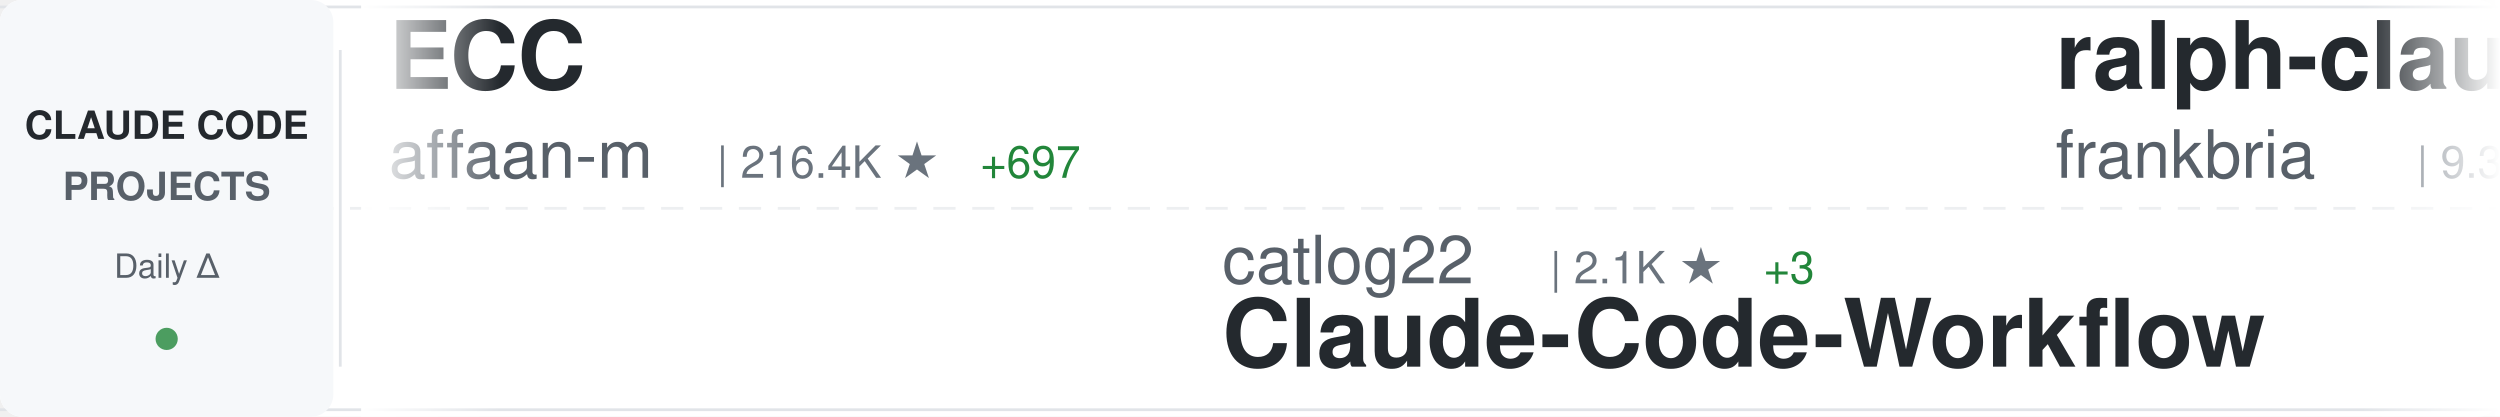
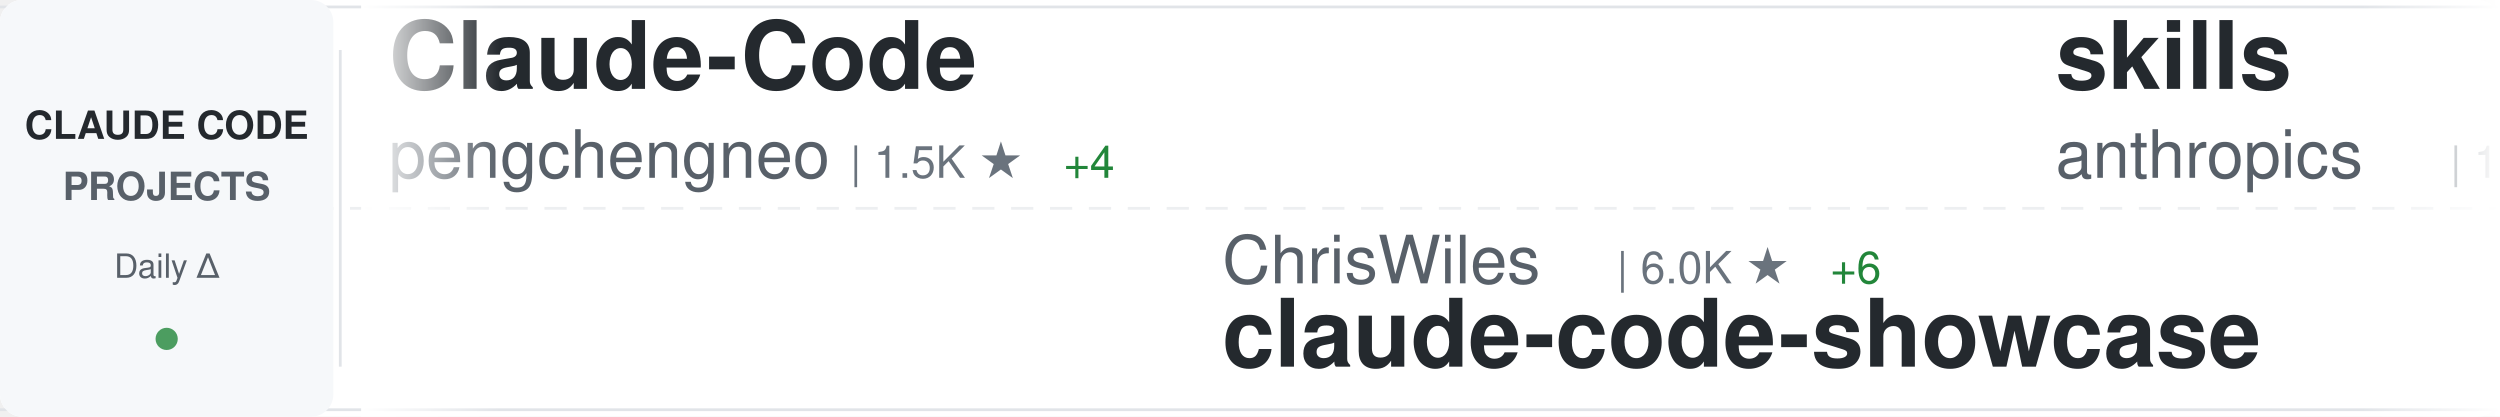
<svg xmlns="http://www.w3.org/2000/svg" width="900" height="150">
  <defs>
    <linearGradient id="awesomeLeftFade" x1="0%" y1="0%" x2="100%" y2="0%">
      <stop offset="0%" style="stop-color:#ffffff;stop-opacity:1" />
      <stop offset="100%" style="stop-color:#ffffff;stop-opacity:0" />
    </linearGradient>
    <linearGradient id="awesomeRightFade" x1="0%" y1="0%" x2="100%" y2="0%">
      <stop offset="0%" style="stop-color:#ffffff;stop-opacity:0" />
      <stop offset="100%" style="stop-color:#ffffff;stop-opacity:1" />
    </linearGradient>
  </defs>
  <rect width="900" height="150" fill="#ffffff" rx="8" />
  <rect x="0" y="2" width="900" height="1" fill="#e1e4e8" />
  <rect x="0" y="147" width="900" height="1" fill="#e1e4e8" />
  <line x1="0" y1="75" x2="900" y2="75" stroke="#e1e4e8" stroke-width="1" stroke-dasharray="8 6" opacity="0.6" />
  <rect x="0" y="0" width="120" height="150" fill="#f6f8fa" rx="8" />
  <text x="60" y="50" font-family="-apple-system, BlinkMacSystemFont, 'Segoe UI', Helvetica, Arial, sans-serif" font-size="14" font-weight="600" fill="#24292e" text-anchor="middle">CLAUDE CODE</text>
  <text x="60" y="72" font-family="-apple-system, BlinkMacSystemFont, 'Segoe UI', Helvetica, Arial, sans-serif" font-size="14" font-weight="600" fill="#586069" text-anchor="middle">PROJECTS</text>
  <text x="60" y="100" font-family="-apple-system, BlinkMacSystemFont, 'Segoe UI', Helvetica, Arial, sans-serif" font-size="12" font-weight="500" fill="#586069" text-anchor="middle">Daily Δ</text>
  <circle cx="60" cy="122" r="4" fill="#22863a" opacity="0.8" />
  <rect x="122" y="18" width="1" height="114" fill="#e1e4e8" />
  <clipPath id="awesomeTickerClip">
    <rect x="130" y="0" width="770" height="150" />
  </clipPath>
  <g clip-path="url(#awesomeTickerClip)">
    <g id="awesomeTickerItems">
      <animateTransform attributeName="transform" attributeType="XML" type="translate" from="0 0" to="-3000 0" dur="54s" repeatCount="indefinite" />
      <g transform="translate(0, 0)">
-         <text x="140" y="32" font-family="-apple-system, BlinkMacSystemFont, 'Segoe UI', Helvetica, Arial, sans-serif" font-size="34" font-weight="600" fill="#24292e">ECC</text>
-         <text x="140" y="64" font-family="-apple-system, BlinkMacSystemFont, 'Segoe UI', Helvetica, Arial, sans-serif" font-size="24" font-weight="400" fill="#586069">affaan-m</text>
-         <text x="258" y="64" font-family="-apple-system, BlinkMacSystemFont, 'Segoe UI', Helvetica, Arial, sans-serif" font-size="16" font-weight="500" fill="#6a737d">| 216.4K ★</text>
-         <text x="353" y="64" font-family="-apple-system, BlinkMacSystemFont, 'Segoe UI', Helvetica, Arial, sans-serif" font-size="16" font-weight="500" fill="#22863a"> +697</text>
+         <text x="140" y="32" font-family="-apple-system, BlinkMacSystemFont, 'Segoe UI', Helvetica, Arial, sans-serif" font-size="34" font-weight="600" fill="#24292e">Claude-Code</text>
+         <text x="140" y="64" font-family="-apple-system, BlinkMacSystemFont, 'Segoe UI', Helvetica, Arial, sans-serif" font-size="24" font-weight="400" fill="#586069">pengchengneo</text>
+         <text x="306" y="64" font-family="-apple-system, BlinkMacSystemFont, 'Segoe UI', Helvetica, Arial, sans-serif" font-size="16" font-weight="500" fill="#6a737d">| 1.5K ★</text>
+         <text x="383" y="64" font-family="-apple-system, BlinkMacSystemFont, 'Segoe UI', Helvetica, Arial, sans-serif" font-size="16" font-weight="500" fill="#22863a"> +4</text>
      </g>
      <g transform="translate(300, 0)">
+         <text x="140" y="102" font-family="-apple-system, BlinkMacSystemFont, 'Segoe UI', Helvetica, Arial, sans-serif" font-size="24" font-weight="400" fill="#586069">ChrisWiles</text>
+         <text x="282" y="102" font-family="-apple-system, BlinkMacSystemFont, 'Segoe UI', Helvetica, Arial, sans-serif" font-size="16" font-weight="500" fill="#6a737d">| 6.0K ★</text>
+         <text x="359" y="102" font-family="-apple-system, BlinkMacSystemFont, 'Segoe UI', Helvetica, Arial, sans-serif" font-size="16" font-weight="500" fill="#22863a"> +6</text>
+         <text x="140" y="132" font-family="-apple-system, BlinkMacSystemFont, 'Segoe UI', Helvetica, Arial, sans-serif" font-size="34" font-weight="600" fill="#24292e">claude-code-showcase</text>
+       </g>
+       <g transform="translate(600, 0)">
+         <text x="140" y="32" font-family="-apple-system, BlinkMacSystemFont, 'Segoe UI', Helvetica, Arial, sans-serif" font-size="34" font-weight="600" fill="#24292e">skills</text>
+         <text x="140" y="64" font-family="-apple-system, BlinkMacSystemFont, 'Segoe UI', Helvetica, Arial, sans-serif" font-size="24" font-weight="400" fill="#586069">anthropics</text>
+         <text x="282" y="64" font-family="-apple-system, BlinkMacSystemFont, 'Segoe UI', Helvetica, Arial, sans-serif" font-size="16" font-weight="500" fill="#6a737d">| 151.6K ★</text>
+         <text x="377" y="64" font-family="-apple-system, BlinkMacSystemFont, 'Segoe UI', Helvetica, Arial, sans-serif" font-size="16" font-weight="500" fill="#22863a"> +559</text>
+       </g>
+       <g transform="translate(900, 0)">
+         <text x="140" y="102" font-family="-apple-system, BlinkMacSystemFont, 'Segoe UI', Helvetica, Arial, sans-serif" font-size="24" font-weight="400" fill="#586069">diet103</text>
+         <text x="246" y="102" font-family="-apple-system, BlinkMacSystemFont, 'Segoe UI', Helvetica, Arial, sans-serif" font-size="16" font-weight="500" fill="#6a737d">| 9.7K ★</text>
+         <text x="323" y="102" font-family="-apple-system, BlinkMacSystemFont, 'Segoe UI', Helvetica, Arial, sans-serif" font-size="16" font-weight="500" fill="#22863a"> +2</text>
+         <text x="140" y="132" font-family="-apple-system, BlinkMacSystemFont, 'Segoe UI', Helvetica, Arial, sans-serif" font-size="34" font-weight="600" fill="#24292e">claude-code-infrastructu...</text>
+       </g>
+       <g transform="translate(1200, 0)">
+         <text x="140" y="32" font-family="-apple-system, BlinkMacSystemFont, 'Segoe UI', Helvetica, Arial, sans-serif" font-size="34" font-weight="600" fill="#24292e">claude-code-base-action</text>
+         <text x="140" y="64" font-family="-apple-system, BlinkMacSystemFont, 'Segoe UI', Helvetica, Arial, sans-serif" font-size="24" font-weight="400" fill="#586069">anthropics</text>
+         <text x="282" y="64" font-family="-apple-system, BlinkMacSystemFont, 'Segoe UI', Helvetica, Arial, sans-serif" font-size="16" font-weight="500" fill="#6a737d">| 880 ★</text>
+         <text x="350" y="64" font-family="-apple-system, BlinkMacSystemFont, 'Segoe UI', Helvetica, Arial, sans-serif" font-size="16" font-weight="500" fill="#22863a"> +2</text>
+       </g>
+       <g transform="translate(1500, 0)">
+         <text x="140" y="102" font-family="-apple-system, BlinkMacSystemFont, 'Segoe UI', Helvetica, Arial, sans-serif" font-size="24" font-weight="400" fill="#586069">fazxes</text>
+         <text x="234" y="102" font-family="-apple-system, BlinkMacSystemFont, 'Segoe UI', Helvetica, Arial, sans-serif" font-size="16" font-weight="500" fill="#6a737d">| 221 ★</text>
+         <text x="140" y="132" font-family="-apple-system, BlinkMacSystemFont, 'Segoe UI', Helvetica, Arial, sans-serif" font-size="34" font-weight="600" fill="#24292e">Claude-code</text>
+       </g>
+       <g transform="translate(1800, 0)">
+         <text x="140" y="32" font-family="-apple-system, BlinkMacSystemFont, 'Segoe UI', Helvetica, Arial, sans-serif" font-size="34" font-weight="600" fill="#24292e">claude-code-harness</text>
+         <text x="140" y="64" font-family="-apple-system, BlinkMacSystemFont, 'Segoe UI', Helvetica, Arial, sans-serif" font-size="24" font-weight="400" fill="#586069">Chachamaru127</text>
+         <text x="318" y="64" font-family="-apple-system, BlinkMacSystemFont, 'Segoe UI', Helvetica, Arial, sans-serif" font-size="16" font-weight="500" fill="#6a737d">| 2.8K ★</text>
+         <text x="395" y="64" font-family="-apple-system, BlinkMacSystemFont, 'Segoe UI', Helvetica, Arial, sans-serif" font-size="16" font-weight="500" fill="#22863a"> +21</text>
+       </g>
+       <g transform="translate(2100, 0)">
+         <text x="140" y="102" font-family="-apple-system, BlinkMacSystemFont, 'Segoe UI', Helvetica, Arial, sans-serif" font-size="24" font-weight="400" fill="#586069">fuergaosi233</text>
+         <text x="306" y="102" font-family="-apple-system, BlinkMacSystemFont, 'Segoe UI', Helvetica, Arial, sans-serif" font-size="16" font-weight="500" fill="#6a737d">| 2.7K ★</text>
+         <text x="383" y="102" font-family="-apple-system, BlinkMacSystemFont, 'Segoe UI', Helvetica, Arial, sans-serif" font-size="16" font-weight="500" fill="#22863a"> +1</text>
+         <text x="140" y="132" font-family="-apple-system, BlinkMacSystemFont, 'Segoe UI', Helvetica, Arial, sans-serif" font-size="34" font-weight="600" fill="#24292e">claude-code-proxy</text>
+       </g>
+       <g transform="translate(2400, 0)">
+         <text x="140" y="32" font-family="-apple-system, BlinkMacSystemFont, 'Segoe UI', Helvetica, Arial, sans-serif" font-size="34" font-weight="600" fill="#24292e">Claude-Code</text>
+         <text x="140" y="64" font-family="-apple-system, BlinkMacSystemFont, 'Segoe UI', Helvetica, Arial, sans-serif" font-size="24" font-weight="400" fill="#586069">KPR111</text>
+         <text x="234" y="64" font-family="-apple-system, BlinkMacSystemFont, 'Segoe UI', Helvetica, Arial, sans-serif" font-size="16" font-weight="500" fill="#6a737d">| 18 ★</text>
+       </g>
+       <g transform="translate(2700, 0)">
        <text x="140" y="102" font-family="-apple-system, BlinkMacSystemFont, 'Segoe UI', Helvetica, Arial, sans-serif" font-size="24" font-weight="400" fill="#586069">catlog22</text>
        <text x="258" y="102" font-family="-apple-system, BlinkMacSystemFont, 'Segoe UI', Helvetica, Arial, sans-serif" font-size="16" font-weight="500" fill="#6a737d">| 2.1K ★</text>
        <text x="335" y="102" font-family="-apple-system, BlinkMacSystemFont, 'Segoe UI', Helvetica, Arial, sans-serif" font-size="16" font-weight="500" fill="#22863a"> +3</text>
        <text x="140" y="132" font-family="-apple-system, BlinkMacSystemFont, 'Segoe UI', Helvetica, Arial, sans-serif" font-size="34" font-weight="600" fill="#24292e">Claude-Code-Workflow</text>
      </g>
-       <g transform="translate(600, 0)">
-         <text x="140" y="32" font-family="-apple-system, BlinkMacSystemFont, 'Segoe UI', Helvetica, Arial, sans-serif" font-size="34" font-weight="600" fill="#24292e">ralph-claude-code</text>
-         <text x="140" y="64" font-family="-apple-system, BlinkMacSystemFont, 'Segoe UI', Helvetica, Arial, sans-serif" font-size="24" font-weight="400" fill="#586069">frankbria</text>
-         <text x="270" y="64" font-family="-apple-system, BlinkMacSystemFont, 'Segoe UI', Helvetica, Arial, sans-serif" font-size="16" font-weight="500" fill="#6a737d">| 9.3K ★</text>
-         <text x="347" y="64" font-family="-apple-system, BlinkMacSystemFont, 'Segoe UI', Helvetica, Arial, sans-serif" font-size="16" font-weight="500" fill="#22863a"> +9</text>
-       </g>
-       <g transform="translate(900, 0)">
-         <text x="140" y="102" font-family="-apple-system, BlinkMacSystemFont, 'Segoe UI', Helvetica, Arial, sans-serif" font-size="24" font-weight="400" fill="#586069">liuup</text>
-         <text x="222" y="102" font-family="-apple-system, BlinkMacSystemFont, 'Segoe UI', Helvetica, Arial, sans-serif" font-size="16" font-weight="500" fill="#6a737d">| 3.2K ★</text>
-         <text x="299" y="102" font-family="-apple-system, BlinkMacSystemFont, 'Segoe UI', Helvetica, Arial, sans-serif" font-size="16" font-weight="500" fill="#22863a"> +19</text>
-         <text x="140" y="132" font-family="-apple-system, BlinkMacSystemFont, 'Segoe UI', Helvetica, Arial, sans-serif" font-size="34" font-weight="600" fill="#24292e">claude-code-analysis</text>
-       </g>
-       <g transform="translate(1200, 0)">
-         <text x="140" y="32" font-family="-apple-system, BlinkMacSystemFont, 'Segoe UI', Helvetica, Arial, sans-serif" font-size="34" font-weight="600" fill="#24292e">claude-code-best-practic...</text>
-         <text x="140" y="64" font-family="-apple-system, BlinkMacSystemFont, 'Segoe UI', Helvetica, Arial, sans-serif" font-size="24" font-weight="400" fill="#586069">shanraisshan</text>
-         <text x="306" y="64" font-family="-apple-system, BlinkMacSystemFont, 'Segoe UI', Helvetica, Arial, sans-serif" font-size="16" font-weight="500" fill="#6a737d">| 57.9K ★</text>
-         <text x="392" y="64" font-family="-apple-system, BlinkMacSystemFont, 'Segoe UI', Helvetica, Arial, sans-serif" font-size="16" font-weight="500" fill="#22863a"> +136</text>
-       </g>
-       <g transform="translate(1500, 0)">
-         <text x="140" y="102" font-family="-apple-system, BlinkMacSystemFont, 'Segoe UI', Helvetica, Arial, sans-serif" font-size="24" font-weight="400" fill="#586069">luyao618</text>
-         <text x="258" y="102" font-family="-apple-system, BlinkMacSystemFont, 'Segoe UI', Helvetica, Arial, sans-serif" font-size="16" font-weight="500" fill="#6a737d">| 1.5K ★</text>
-         <text x="335" y="102" font-family="-apple-system, BlinkMacSystemFont, 'Segoe UI', Helvetica, Arial, sans-serif" font-size="16" font-weight="500" fill="#22863a"> +6</text>
-         <text x="140" y="132" font-family="-apple-system, BlinkMacSystemFont, 'Segoe UI', Helvetica, Arial, sans-serif" font-size="34" font-weight="600" fill="#24292e">Claude-Code-Source-Study</text>
-       </g>
-       <g transform="translate(1800, 0)">
-         <text x="140" y="32" font-family="-apple-system, BlinkMacSystemFont, 'Segoe UI', Helvetica, Arial, sans-serif" font-size="34" font-weight="600" fill="#24292e">claude-code-my-workflow</text>
-         <text x="140" y="64" font-family="-apple-system, BlinkMacSystemFont, 'Segoe UI', Helvetica, Arial, sans-serif" font-size="24" font-weight="400" fill="#586069">pedrohcgs</text>
-         <text x="270" y="64" font-family="-apple-system, BlinkMacSystemFont, 'Segoe UI', Helvetica, Arial, sans-serif" font-size="16" font-weight="500" fill="#6a737d">| 1.3K ★</text>
-         <text x="347" y="64" font-family="-apple-system, BlinkMacSystemFont, 'Segoe UI', Helvetica, Arial, sans-serif" font-size="16" font-weight="500" fill="#22863a"> +1</text>
-       </g>
-       <g transform="translate(2100, 0)">
-         <text x="140" y="102" font-family="-apple-system, BlinkMacSystemFont, 'Segoe UI', Helvetica, Arial, sans-serif" font-size="24" font-weight="400" fill="#586069">ponponon</text>
-         <text x="258" y="102" font-family="-apple-system, BlinkMacSystemFont, 'Segoe UI', Helvetica, Arial, sans-serif" font-size="16" font-weight="500" fill="#6a737d">| 2.3K ★</text>
-         <text x="140" y="132" font-family="-apple-system, BlinkMacSystemFont, 'Segoe UI', Helvetica, Arial, sans-serif" font-size="34" font-weight="600" fill="#24292e">claude_code_src</text>
-       </g>
-       <g transform="translate(2400, 0)">
-         <text x="140" y="32" font-family="-apple-system, BlinkMacSystemFont, 'Segoe UI', Helvetica, Arial, sans-serif" font-size="34" font-weight="600" fill="#24292e">claude-code-rev</text>
-         <text x="140" y="64" font-family="-apple-system, BlinkMacSystemFont, 'Segoe UI', Helvetica, Arial, sans-serif" font-size="24" font-weight="400" fill="#586069">oboard</text>
-         <text x="234" y="64" font-family="-apple-system, BlinkMacSystemFont, 'Segoe UI', Helvetica, Arial, sans-serif" font-size="16" font-weight="500" fill="#6a737d">| 3.2K ★</text>
-       </g>
-       <g transform="translate(2700, 0)">
-         <text x="140" y="102" font-family="-apple-system, BlinkMacSystemFont, 'Segoe UI', Helvetica, Arial, sans-serif" font-size="24" font-weight="400" fill="#586069">router-for-me</text>
-         <text x="318" y="102" font-family="-apple-system, BlinkMacSystemFont, 'Segoe UI', Helvetica, Arial, sans-serif" font-size="16" font-weight="500" fill="#6a737d">| 37.7K ★</text>
-         <text x="404" y="102" font-family="-apple-system, BlinkMacSystemFont, 'Segoe UI', Helvetica, Arial, sans-serif" font-size="16" font-weight="500" fill="#22863a"> +111</text>
-         <text x="140" y="132" font-family="-apple-system, BlinkMacSystemFont, 'Segoe UI', Helvetica, Arial, sans-serif" font-size="34" font-weight="600" fill="#24292e">CLIProxyAPI</text>
-       </g>
      <g transform="translate(3000, 0)">
-         <text x="140" y="32" font-family="-apple-system, BlinkMacSystemFont, 'Segoe UI', Helvetica, Arial, sans-serif" font-size="34" font-weight="600" fill="#24292e">ECC</text>
-         <text x="140" y="64" font-family="-apple-system, BlinkMacSystemFont, 'Segoe UI', Helvetica, Arial, sans-serif" font-size="24" font-weight="400" fill="#586069">affaan-m</text>
-         <text x="258" y="64" font-family="-apple-system, BlinkMacSystemFont, 'Segoe UI', Helvetica, Arial, sans-serif" font-size="16" font-weight="500" fill="#6a737d">| 216.4K ★</text>
-         <text x="353" y="64" font-family="-apple-system, BlinkMacSystemFont, 'Segoe UI', Helvetica, Arial, sans-serif" font-size="16" font-weight="500" fill="#22863a"> +697</text>
+         <text x="140" y="32" font-family="-apple-system, BlinkMacSystemFont, 'Segoe UI', Helvetica, Arial, sans-serif" font-size="34" font-weight="600" fill="#24292e">Claude-Code</text>
+         <text x="140" y="64" font-family="-apple-system, BlinkMacSystemFont, 'Segoe UI', Helvetica, Arial, sans-serif" font-size="24" font-weight="400" fill="#586069">pengchengneo</text>
+         <text x="306" y="64" font-family="-apple-system, BlinkMacSystemFont, 'Segoe UI', Helvetica, Arial, sans-serif" font-size="16" font-weight="500" fill="#6a737d">| 1.5K ★</text>
+         <text x="383" y="64" font-family="-apple-system, BlinkMacSystemFont, 'Segoe UI', Helvetica, Arial, sans-serif" font-size="16" font-weight="500" fill="#22863a"> +4</text>
      </g>
      <g transform="translate(3300, 0)">
-         <text x="140" y="102" font-family="-apple-system, BlinkMacSystemFont, 'Segoe UI', Helvetica, Arial, sans-serif" font-size="24" font-weight="400" fill="#586069">catlog22</text>
-         <text x="258" y="102" font-family="-apple-system, BlinkMacSystemFont, 'Segoe UI', Helvetica, Arial, sans-serif" font-size="16" font-weight="500" fill="#6a737d">| 2.1K ★</text>
-         <text x="335" y="102" font-family="-apple-system, BlinkMacSystemFont, 'Segoe UI', Helvetica, Arial, sans-serif" font-size="16" font-weight="500" fill="#22863a"> +3</text>
-         <text x="140" y="132" font-family="-apple-system, BlinkMacSystemFont, 'Segoe UI', Helvetica, Arial, sans-serif" font-size="34" font-weight="600" fill="#24292e">Claude-Code-Workflow</text>
+         <text x="140" y="102" font-family="-apple-system, BlinkMacSystemFont, 'Segoe UI', Helvetica, Arial, sans-serif" font-size="24" font-weight="400" fill="#586069">ChrisWiles</text>
+         <text x="282" y="102" font-family="-apple-system, BlinkMacSystemFont, 'Segoe UI', Helvetica, Arial, sans-serif" font-size="16" font-weight="500" fill="#6a737d">| 6.0K ★</text>
+         <text x="359" y="102" font-family="-apple-system, BlinkMacSystemFont, 'Segoe UI', Helvetica, Arial, sans-serif" font-size="16" font-weight="500" fill="#22863a"> +6</text>
+         <text x="140" y="132" font-family="-apple-system, BlinkMacSystemFont, 'Segoe UI', Helvetica, Arial, sans-serif" font-size="34" font-weight="600" fill="#24292e">claude-code-showcase</text>
      </g>
      <g transform="translate(3600, 0)">
-         <text x="140" y="32" font-family="-apple-system, BlinkMacSystemFont, 'Segoe UI', Helvetica, Arial, sans-serif" font-size="34" font-weight="600" fill="#24292e">ralph-claude-code</text>
-         <text x="140" y="64" font-family="-apple-system, BlinkMacSystemFont, 'Segoe UI', Helvetica, Arial, sans-serif" font-size="24" font-weight="400" fill="#586069">frankbria</text>
-         <text x="270" y="64" font-family="-apple-system, BlinkMacSystemFont, 'Segoe UI', Helvetica, Arial, sans-serif" font-size="16" font-weight="500" fill="#6a737d">| 9.3K ★</text>
-         <text x="347" y="64" font-family="-apple-system, BlinkMacSystemFont, 'Segoe UI', Helvetica, Arial, sans-serif" font-size="16" font-weight="500" fill="#22863a"> +9</text>
+         <text x="140" y="32" font-family="-apple-system, BlinkMacSystemFont, 'Segoe UI', Helvetica, Arial, sans-serif" font-size="34" font-weight="600" fill="#24292e">skills</text>
+         <text x="140" y="64" font-family="-apple-system, BlinkMacSystemFont, 'Segoe UI', Helvetica, Arial, sans-serif" font-size="24" font-weight="400" fill="#586069">anthropics</text>
+         <text x="282" y="64" font-family="-apple-system, BlinkMacSystemFont, 'Segoe UI', Helvetica, Arial, sans-serif" font-size="16" font-weight="500" fill="#6a737d">| 151.6K ★</text>
+         <text x="377" y="64" font-family="-apple-system, BlinkMacSystemFont, 'Segoe UI', Helvetica, Arial, sans-serif" font-size="16" font-weight="500" fill="#22863a"> +559</text>
      </g>
      <g transform="translate(3900, 0)">
-         <text x="140" y="102" font-family="-apple-system, BlinkMacSystemFont, 'Segoe UI', Helvetica, Arial, sans-serif" font-size="24" font-weight="400" fill="#586069">liuup</text>
-         <text x="222" y="102" font-family="-apple-system, BlinkMacSystemFont, 'Segoe UI', Helvetica, Arial, sans-serif" font-size="16" font-weight="500" fill="#6a737d">| 3.2K ★</text>
-         <text x="299" y="102" font-family="-apple-system, BlinkMacSystemFont, 'Segoe UI', Helvetica, Arial, sans-serif" font-size="16" font-weight="500" fill="#22863a"> +19</text>
-         <text x="140" y="132" font-family="-apple-system, BlinkMacSystemFont, 'Segoe UI', Helvetica, Arial, sans-serif" font-size="34" font-weight="600" fill="#24292e">claude-code-analysis</text>
+         <text x="140" y="102" font-family="-apple-system, BlinkMacSystemFont, 'Segoe UI', Helvetica, Arial, sans-serif" font-size="24" font-weight="400" fill="#586069">diet103</text>
+         <text x="246" y="102" font-family="-apple-system, BlinkMacSystemFont, 'Segoe UI', Helvetica, Arial, sans-serif" font-size="16" font-weight="500" fill="#6a737d">| 9.7K ★</text>
+         <text x="323" y="102" font-family="-apple-system, BlinkMacSystemFont, 'Segoe UI', Helvetica, Arial, sans-serif" font-size="16" font-weight="500" fill="#22863a"> +2</text>
+         <text x="140" y="132" font-family="-apple-system, BlinkMacSystemFont, 'Segoe UI', Helvetica, Arial, sans-serif" font-size="34" font-weight="600" fill="#24292e">claude-code-infrastructu...</text>
      </g>
    </g>
  </g>
  <rect x="130" y="0" width="50" height="150" fill="url(#awesomeLeftFade)" />
  <rect x="850" y="0" width="50" height="150" fill="url(#awesomeRightFade)" />
</svg>
